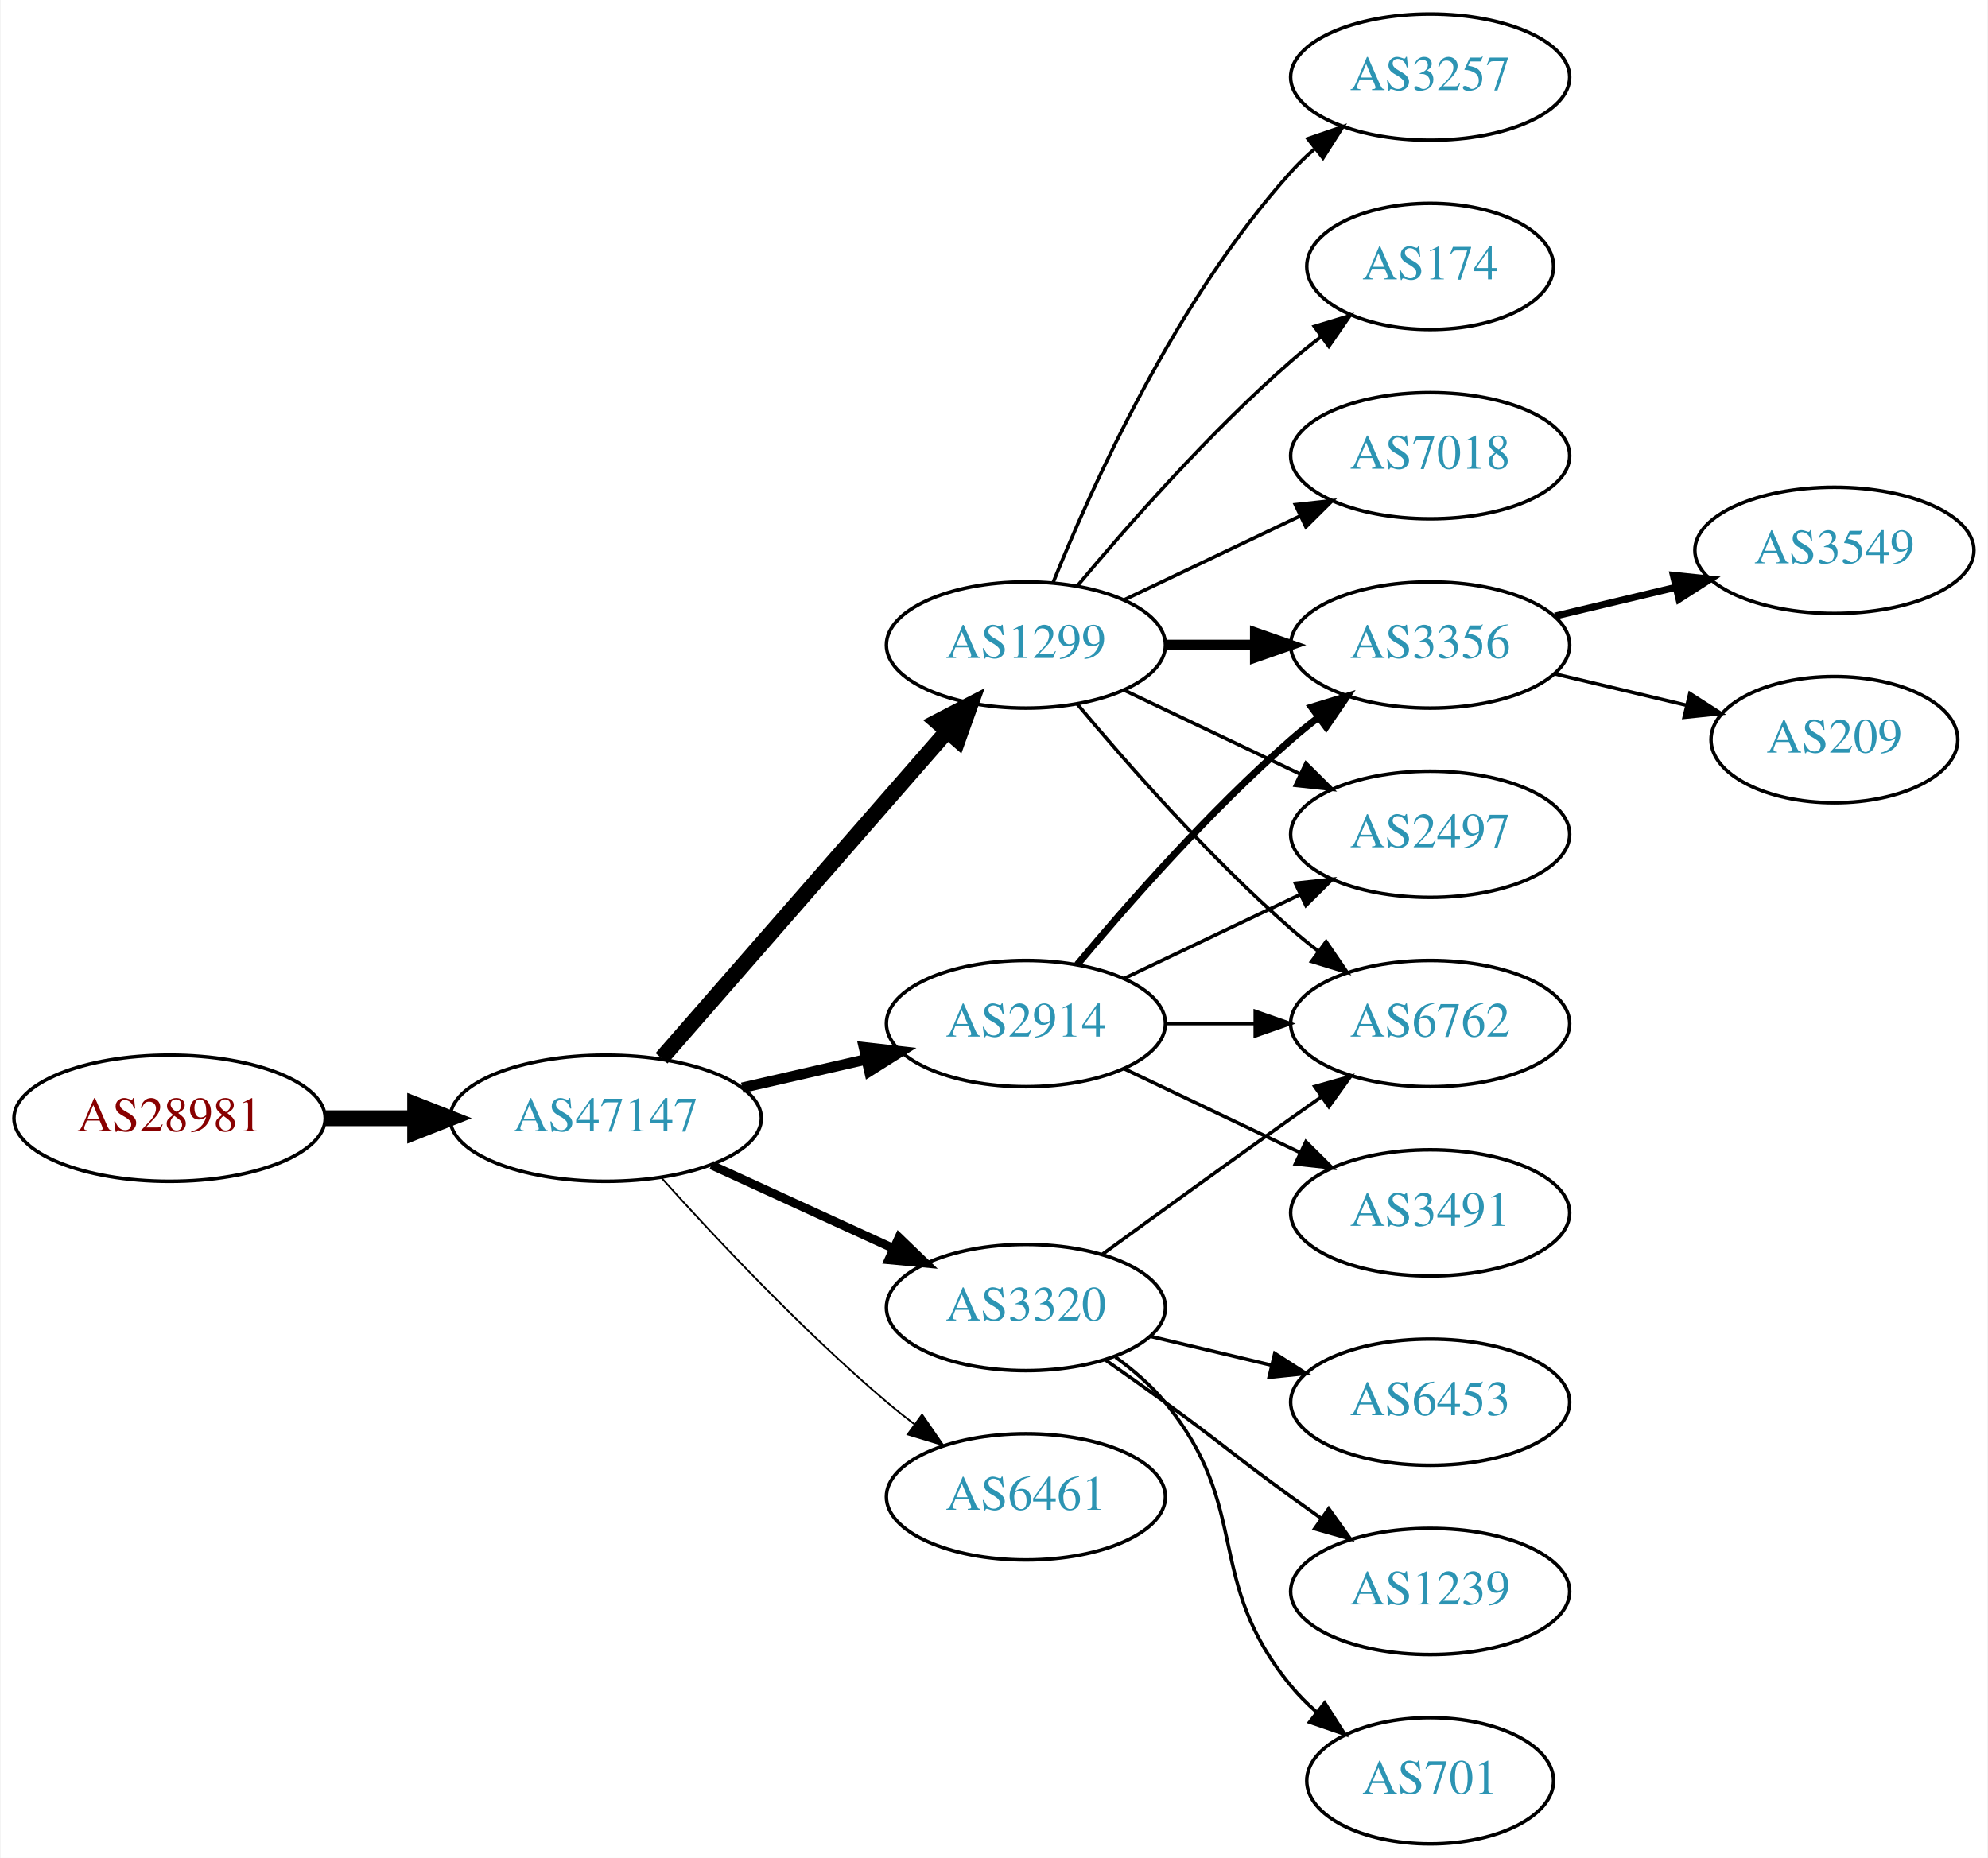
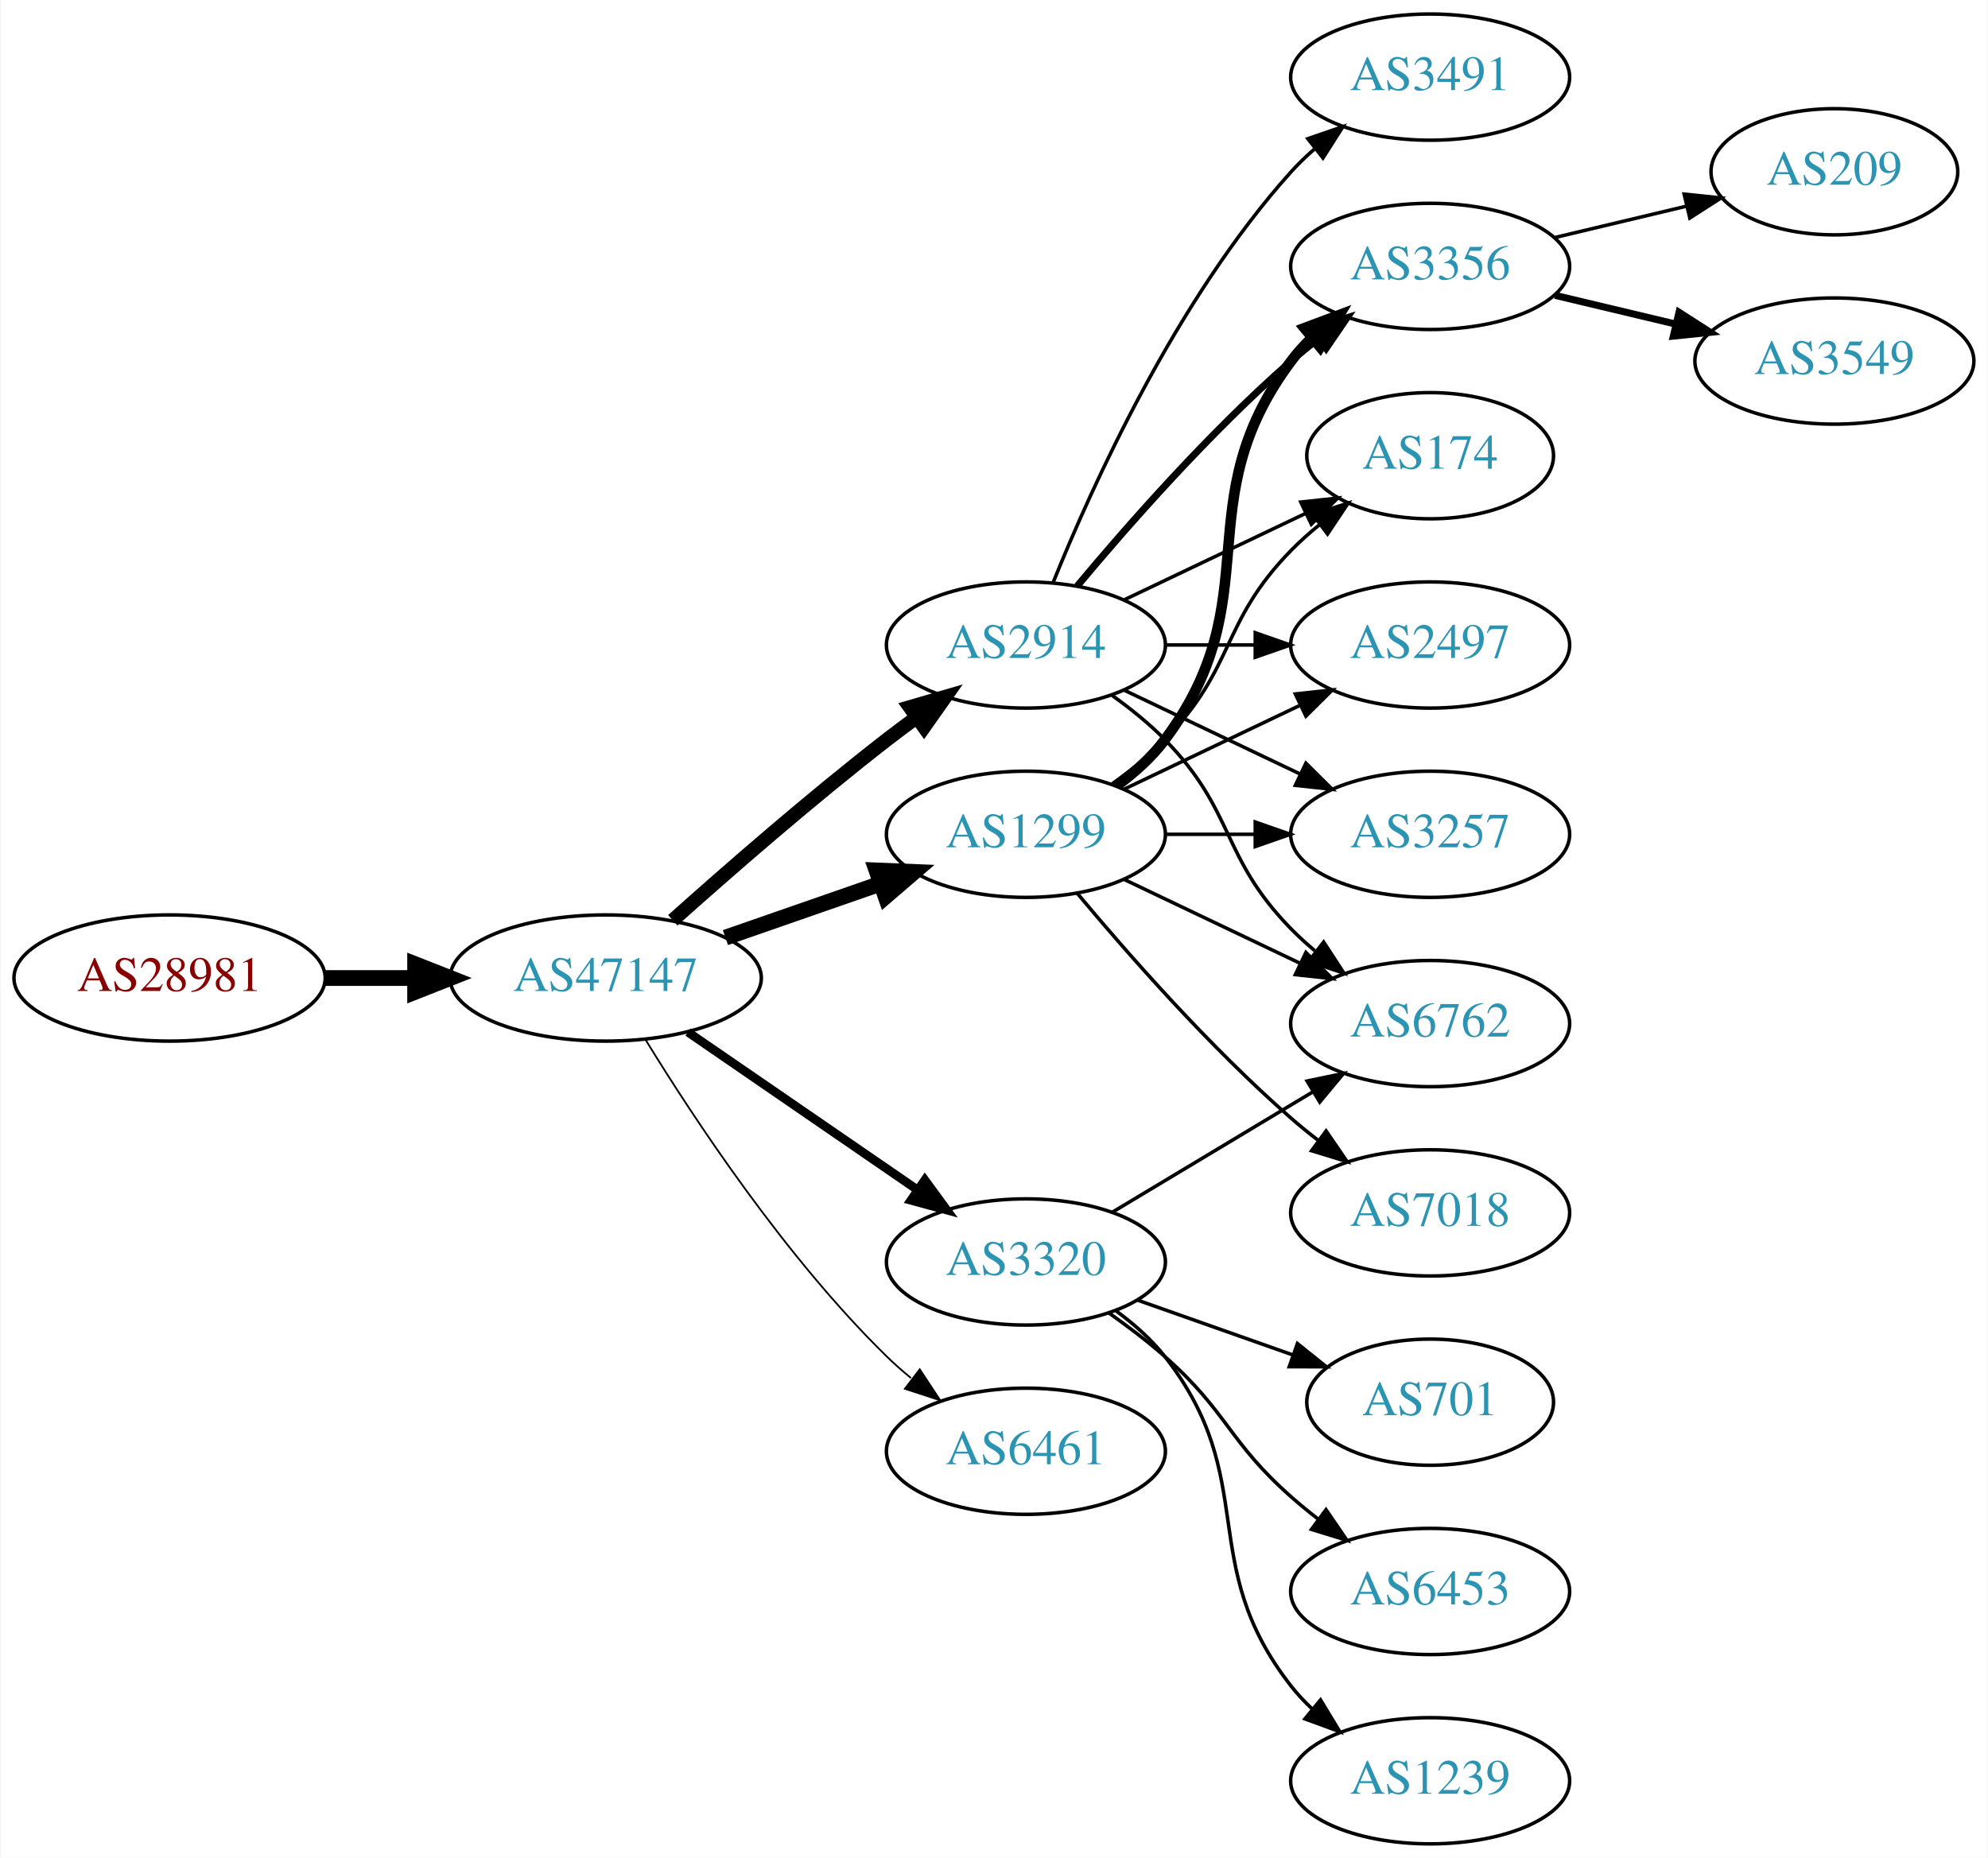
<svg xmlns="http://www.w3.org/2000/svg" xmlns:xlink="http://www.w3.org/1999/xlink" width="567pt" height="530pt" viewBox="0.00 0.00 566.66 530.00">
  <g id="graph0" class="graph" transform="scale(1 1) rotate(0) translate(4 526)">
    <polygon fill="white" stroke="none" points="-4,4 -4,-526 562.663,-526 562.663,4 -4,4" />
    <g id="node1" class="node">
      <g id="a_node1">
        <a xlink:href="/asn/28981" xlink:title="AS28981 ~ Styria Media IT [AT]">
-           <ellipse fill="#ffffff" stroke="black" cx="44.196" cy="-207" rx="44.393" ry="18" />
-           <text text-anchor="middle" x="44.196" y="-203.3" font-family="Times,serif" font-size="14.00" fill="#880000">AS28981</text>
+           <ellipse fill="#ffffff" stroke="black" cx="44.196" cy="-247" rx="44.393" ry="18" />
+           <text text-anchor="middle" x="44.196" y="-243.3" font-family="Times,serif" font-size="14.00" fill="#880000">AS28981</text>
        </a>
      </g>
    </g>
    <g id="node2" class="node">
      <g id="a_node2">
        <a xlink:href="/asn/47147" xlink:title="AS47147 ~ ANEXIA Internetdienstleistungs GmbH [AT]">
-           <ellipse fill="#ffffff" stroke="black" cx="168.588" cy="-207" rx="44.393" ry="18" />
-           <text text-anchor="middle" x="168.588" y="-203.3" font-family="Times,serif" font-size="14.00" fill="#2c94b3">AS47147</text>
+           <ellipse fill="#ffffff" stroke="black" cx="168.588" cy="-247" rx="44.393" ry="18" />
+           <text text-anchor="middle" x="168.588" y="-243.3" font-family="Times,serif" font-size="14.00" fill="#2c94b3">AS47147</text>
        </a>
      </g>
    </g>
    <g id="edge1" class="edge">
-       <path fill="none" stroke="black" stroke-width="4.5" d="M88.692,-207C96.898,-207 105.569,-207 114.041,-207" />
-       <polygon fill="black" stroke="black" stroke-width="4.5" points="114.233,-210.938 124.233,-207 114.233,-203.063 114.233,-210.938" />
+       <path fill="none" stroke="black" stroke-width="4.5" d="M88.692,-247C96.898,-247 105.569,-247 114.041,-247" />
+       <polygon fill="black" stroke="black" stroke-width="4.5" points="114.233,-250.938 124.233,-247 114.233,-243.063 114.233,-250.938" />
    </g>
    <g id="node3" class="node">
      <g id="a_node3">
        <a xlink:href="/asn/1299" xlink:title="AS1299 ~ Telia Carrier [EU]">
-           <ellipse fill="#ffffff" stroke="black" cx="288.431" cy="-342" rx="39.794" ry="18" />
-           <text text-anchor="middle" x="288.431" y="-338.3" font-family="Times,serif" font-size="14.00" fill="#2c94b3">AS1299</text>
+           <ellipse fill="#ffffff" stroke="black" cx="288.431" cy="-288" rx="39.794" ry="18" />
+           <text text-anchor="middle" x="288.431" y="-284.3" font-family="Times,serif" font-size="14.00" fill="#2c94b3">AS1299</text>
        </a>
      </g>
    </g>
    <g id="edge2" class="edge">
-       <path fill="none" stroke="black" stroke-width="4.5" d="M184.513,-224.098C205.056,-247.631 242.175,-290.155 265.771,-317.187" />
-       <polygon fill="black" stroke="black" stroke-width="4.5" points="263.085,-320.097 272.627,-325.041 269.017,-314.918 263.085,-320.097" />
+       <path fill="none" stroke="black" stroke-width="4.5" d="M202.728,-258.53C216.445,-263.302 232.484,-268.883 246.894,-273.896" />
+       <polygon fill="black" stroke="black" stroke-width="4.5" points="245.822,-277.692 256.56,-277.26 248.41,-270.255 245.822,-277.692" />
    </g>
    <g id="node4" class="node">
      <g id="a_node4">
-         <a xlink:href="/asn/2914" xlink:title="AS2914 ~ NTT America, Inc. [US]">
-           <ellipse fill="#ffffff" stroke="black" cx="288.431" cy="-234" rx="39.794" ry="18" />
-           <text text-anchor="middle" x="288.431" y="-230.3" font-family="Times,serif" font-size="14.00" fill="#2c94b3">AS2914</text>
+         <a xlink:href="/asn/3320" xlink:title="AS3320 ~ DTAG [DE]">
+           <ellipse fill="#ffffff" stroke="black" cx="288.431" cy="-166" rx="39.794" ry="18" />
+           <text text-anchor="middle" x="288.431" y="-162.3" font-family="Times,serif" font-size="14.00" fill="#2c94b3">AS3320</text>
        </a>
      </g>
    </g>
    <g id="edge3" class="edge">
-       <path fill="none" stroke="black" stroke-width="3" d="M207.523,-215.692C218.764,-218.267 231.176,-221.111 242.799,-223.774" />
-       <polygon fill="black" stroke="black" stroke-width="3" points="242.232,-227.235 252.761,-226.057 243.795,-220.412 242.232,-227.235" />
+       <path fill="none" stroke="black" stroke-width="2.5" d="M192.031,-231.574C210.612,-218.802 237.173,-200.545 257.553,-186.537" />
+       <polygon fill="black" stroke="black" stroke-width="2.5" points="259.609,-189.371 265.867,-180.822 255.643,-183.602 259.609,-189.371" />
    </g>
    <g id="node5" class="node">
      <g id="a_node5">
-         <a xlink:href="/asn/3320" xlink:title="AS3320 ~ DTAG [DE]">
-           <ellipse fill="#ffffff" stroke="black" cx="288.431" cy="-153" rx="39.794" ry="18" />
-           <text text-anchor="middle" x="288.431" y="-149.3" font-family="Times,serif" font-size="14.00" fill="#2c94b3">AS3320</text>
+         <a xlink:href="/asn/2914" xlink:title="AS2914 ~ NTT America, Inc. [US]">
+           <ellipse fill="#ffffff" stroke="black" cx="288.431" cy="-342" rx="39.794" ry="18" />
+           <text text-anchor="middle" x="288.431" y="-338.3" font-family="Times,serif" font-size="14.00" fill="#2c94b3">AS2914</text>
        </a>
      </g>
    </g>
    <g id="edge4" class="edge">
-       <path fill="none" stroke="black" stroke-width="2.5" d="M198.718,-193.652C214.329,-186.498 233.727,-177.609 250.399,-169.97" />
-       <polygon fill="black" stroke="black" stroke-width="2.5" points="252.218,-172.986 259.851,-165.638 249.302,-166.622 252.218,-172.986" />
+       <path fill="none" stroke="black" stroke-width="4" d="M187.715,-263.471C203.493,-277.585 227.161,-298.23 248.784,-315 251.519,-317.121 254.404,-319.278 257.316,-321.401" />
+       <polygon fill="black" stroke="black" stroke-width="4" points="255.317,-324.274 265.49,-327.236 259.385,-318.577 255.317,-324.274" />
    </g>
    <g id="node6" class="node">
      <g id="a_node6">
        <a xlink:href="/asn/6461" xlink:title="AS6461 ~ Zayo Bandwidth [US]">
-           <ellipse fill="#ffffff" stroke="black" cx="288.431" cy="-99" rx="39.794" ry="18" />
-           <text text-anchor="middle" x="288.431" y="-95.3" font-family="Times,serif" font-size="14.00" fill="#2c94b3">AS6461</text>
+           <ellipse fill="#ffffff" stroke="black" cx="288.431" cy="-112" rx="39.794" ry="18" />
+           <text text-anchor="middle" x="288.431" y="-108.3" font-family="Times,serif" font-size="14.00" fill="#2c94b3">AS6461</text>
        </a>
      </g>
    </g>
    <g id="edge5" class="edge">
-       <path fill="none" stroke="black" stroke-width="0.5" d="M184.521,-189.956C199.847,-172.903 224.782,-146.35 248.784,-126 251.281,-123.883 253.942,-121.768 256.653,-119.707" />
-       <polygon fill="black" stroke="black" stroke-width="0.5" points="258.819,-122.459 264.83,-113.734 254.69,-116.806 258.819,-122.459" />
+       <path fill="none" stroke="black" stroke-width="0.5" d="M179.854,-229.56C193.662,-207.009 219.851,-167.278 248.784,-139 250.924,-136.908 253.242,-134.863 255.642,-132.894" />
+       <polygon fill="black" stroke="black" stroke-width="0.5" points="258.152,-135.382 263.983,-126.536 253.908,-129.815 258.152,-135.382" />
    </g>
    <g id="node7" class="node">
      <g id="a_node7">
-         <a xlink:href="/asn/3257" xlink:title="AS3257 ~ GTT [DE]">
-           <ellipse fill="#ffffff" stroke="black" cx="403.724" cy="-504" rx="39.794" ry="18" />
-           <text text-anchor="middle" x="403.724" y="-500.3" font-family="Times,serif" font-size="14.00" fill="#2c94b3">AS3257</text>
+         <a xlink:href="/asn/3356" xlink:title="AS3356 ~ Level 3 Parent, LLC [US]">
+           <ellipse fill="#ffffff" stroke="black" cx="403.724" cy="-450" rx="39.794" ry="18" />
+           <text text-anchor="middle" x="403.724" y="-446.3" font-family="Times,serif" font-size="14.00" fill="#2c94b3">AS3356</text>
        </a>
      </g>
    </g>
    <g id="edge6" class="edge">
-       <path fill="none" stroke="black" d="M296.179,-359.787C307.23,-387.243 331.283,-440.578 364.077,-477 366.08,-479.224 368.298,-481.363 370.631,-483.397" />
-       <polygon fill="black" stroke="black" points="368.829,-486.433 378.85,-489.873 373.161,-480.935 368.829,-486.433" />
+       <path fill="none" stroke="black" stroke-width="3" d="M314.362,-301.882C319.438,-305.611 324.356,-310.016 328.077,-315 358.349,-355.542 333.806,-382.458 364.077,-423 365.822,-425.336 367.829,-427.545 369.992,-429.617" />
+       <polygon fill="black" stroke="black" stroke-width="3" points="367.87,-432.405 377.793,-436.118 372.352,-427.027 367.87,-432.405" />
    </g>
    <g id="node8" class="node">
      <g id="a_node8">
-         <a xlink:href="/asn/3356" xlink:title="AS3356 ~ Level 3 Parent, LLC [US]">
-           <ellipse fill="#ffffff" stroke="black" cx="403.724" cy="-342" rx="39.794" ry="18" />
-           <text text-anchor="middle" x="403.724" y="-338.3" font-family="Times,serif" font-size="14.00" fill="#2c94b3">AS3356</text>
+         <a xlink:href="/asn/174" xlink:title="AS174 ~ Cogent Communications [US]">
+           <ellipse fill="#ffffff" stroke="black" cx="403.724" cy="-396" rx="35.194" ry="18" />
+           <text text-anchor="middle" x="403.724" y="-392.3" font-family="Times,serif" font-size="14.00" fill="#2c94b3">AS174</text>
        </a>
      </g>
    </g>
    <g id="edge7" class="edge">
-       <path fill="none" stroke="black" stroke-width="3" d="M328.103,-342C336.306,-342 345.07,-342 353.602,-342" />
-       <polygon fill="black" stroke="black" stroke-width="3" points="353.841,-345.5 363.841,-342 353.841,-338.5 353.841,-345.5" />
+       <path fill="none" stroke="black" d="M313.025,-302.389C318.281,-306.148 323.613,-310.437 328.077,-315 348.25,-335.617 343.905,-348.383 364.077,-369 366.556,-371.534 369.303,-373.983 372.156,-376.304" />
+       <polygon fill="black" stroke="black" points="370.247,-379.248 380.341,-382.468 374.458,-373.657 370.247,-379.248" />
    </g>
    <g id="node9" class="node">
      <g id="a_node9">
+         <a xlink:href="/asn/2497" xlink:title="AS2497 ~ Internet Initiative Japan Inc. [JP]">
+           <ellipse fill="#ffffff" stroke="black" cx="403.724" cy="-342" rx="39.794" ry="18" />
+           <text text-anchor="middle" x="403.724" y="-338.3" font-family="Times,serif" font-size="14.00" fill="#2c94b3">AS2497</text>
+         </a>
+       </g>
+     </g>
+     <g id="edge8" class="edge">
+       <path fill="none" stroke="black" d="M316.567,-300.934C331.561,-308.081 350.382,-317.052 366.605,-324.785" />
+       <polygon fill="black" stroke="black" points="365.276,-328.028 375.809,-329.171 368.288,-321.709 365.276,-328.028" />
+     </g>
+     <g id="node10" class="node">
+       <g id="a_node10">
+         <a xlink:href="/asn/3257" xlink:title="AS3257 ~ GTT [DE]">
+           <ellipse fill="#ffffff" stroke="black" cx="403.724" cy="-288" rx="39.794" ry="18" />
+           <text text-anchor="middle" x="403.724" y="-284.3" font-family="Times,serif" font-size="14.00" fill="#2c94b3">AS3257</text>
+         </a>
+       </g>
+     </g>
+     <g id="edge9" class="edge">
+       <path fill="none" stroke="black" d="M328.103,-288C336.306,-288 345.07,-288 353.602,-288" />
+       <polygon fill="black" stroke="black" points="353.841,-291.5 363.841,-288 353.841,-284.5 353.841,-291.5" />
+     </g>
+     <g id="node11" class="node">
+       <g id="a_node11">
        <a xlink:href="/asn/6762" xlink:title="AS6762 ~ TELECOM ITALIA SPARKLE S.p.A. [IT]">
          <ellipse fill="#ffffff" stroke="black" cx="403.724" cy="-234" rx="39.794" ry="18" />
          <text text-anchor="middle" x="403.724" y="-230.3" font-family="Times,serif" font-size="14.00" fill="#2c94b3">AS6762</text>
        </a>
      </g>
    </g>
-     <g id="edge8" class="edge">
-       <path fill="none" stroke="black" d="M303.061,-325.183C317.343,-308.071 340.89,-281.255 364.077,-261 366.543,-258.846 369.182,-256.706 371.879,-254.628" />
-       <polygon fill="black" stroke="black" points="374.052,-257.375 380.033,-248.63 369.904,-251.736 374.052,-257.375" />
-     </g>
-     <g id="node10" class="node">
-       <g id="a_node10">
-         <a xlink:href="/asn/2497" xlink:title="AS2497 ~ Internet Initiative Japan Inc. [JP]">
-           <ellipse fill="#ffffff" stroke="black" cx="403.724" cy="-288" rx="39.794" ry="18" />
-           <text text-anchor="middle" x="403.724" y="-284.3" font-family="Times,serif" font-size="14.00" fill="#2c94b3">AS2497</text>
-         </a>
-       </g>
-     </g>
-     <g id="edge9" class="edge">
-       <path fill="none" stroke="black" d="M316.567,-329.066C331.561,-321.919 350.382,-312.948 366.605,-305.215" />
-       <polygon fill="black" stroke="black" points="368.288,-308.291 375.809,-300.829 365.276,-301.972 368.288,-308.291" />
-     </g>
-     <g id="node11" class="node">
-       <g id="a_node11">
-         <a xlink:href="/asn/174" xlink:title="AS174 ~ Cogent Communications [US]">
-           <ellipse fill="#ffffff" stroke="black" cx="403.724" cy="-450" rx="35.194" ry="18" />
-           <text text-anchor="middle" x="403.724" y="-446.3" font-family="Times,serif" font-size="14.00" fill="#2c94b3">AS174</text>
-         </a>
-       </g>
-     </g>
    <g id="edge10" class="edge">
-       <path fill="none" stroke="black" d="M303.061,-358.817C317.343,-375.929 340.89,-402.745 364.077,-423 366.747,-425.332 369.62,-427.648 372.55,-429.886" />
-       <polygon fill="black" stroke="black" points="370.701,-432.87 380.841,-435.939 374.828,-427.216 370.701,-432.87" />
+       <path fill="none" stroke="black" d="M316.567,-275.066C331.561,-267.919 350.382,-258.948 366.605,-251.215" />
+       <polygon fill="black" stroke="black" points="368.288,-254.291 375.809,-246.829 365.276,-247.972 368.288,-254.291" />
    </g>
    <g id="node12" class="node">
      <g id="a_node12">
        <a xlink:href="/asn/7018" xlink:title="AS7018 ~ AT&amp;T Services, Inc. [US]">
-           <ellipse fill="#ffffff" stroke="black" cx="403.724" cy="-396" rx="39.794" ry="18" />
-           <text text-anchor="middle" x="403.724" y="-392.3" font-family="Times,serif" font-size="14.00" fill="#2c94b3">AS7018</text>
+           <ellipse fill="#ffffff" stroke="black" cx="403.724" cy="-180" rx="39.794" ry="18" />
+           <text text-anchor="middle" x="403.724" y="-176.3" font-family="Times,serif" font-size="14.00" fill="#2c94b3">AS7018</text>
        </a>
      </g>
    </g>
    <g id="edge11" class="edge">
-       <path fill="none" stroke="black" d="M316.567,-354.934C331.561,-362.081 350.382,-371.052 366.605,-378.785" />
-       <polygon fill="black" stroke="black" points="365.276,-382.028 375.809,-383.171 368.288,-375.709 365.276,-382.028" />
+       <path fill="none" stroke="black" d="M303.061,-271.183C317.343,-254.071 340.89,-227.255 364.077,-207 366.543,-204.846 369.182,-202.706 371.879,-200.628" />
+       <polygon fill="black" stroke="black" points="374.052,-203.375 380.033,-194.63 369.904,-197.736 374.052,-203.375" />
    </g>
    <g id="edge12" class="edge">
-       <path fill="none" stroke="black" stroke-width="2" d="M303.061,-250.817C317.343,-267.929 340.89,-294.745 364.077,-315 366.543,-317.154 369.182,-319.294 371.879,-321.372" />
-       <polygon fill="black" stroke="black" stroke-width="2" points="369.904,-324.264 380.033,-327.37 374.052,-318.625 369.904,-324.264" />
-     </g>
-     <g id="edge14" class="edge">
-       <path fill="none" stroke="black" d="M328.103,-234C336.306,-234 345.07,-234 353.602,-234" />
-       <polygon fill="black" stroke="black" points="353.841,-237.5 363.841,-234 353.841,-230.5 353.841,-237.5" />
-     </g>
-     <g id="edge13" class="edge">
-       <path fill="none" stroke="black" d="M316.567,-246.934C331.561,-254.081 350.382,-263.052 366.605,-270.785" />
-       <polygon fill="black" stroke="black" points="365.276,-274.028 375.809,-275.171 368.288,-267.709 365.276,-274.028" />
+       <path fill="none" stroke="black" d="M313.181,-180.255C329.797,-190.229 352.193,-203.671 370.43,-214.617" />
+       <polygon fill="black" stroke="black" points="368.63,-217.618 379.005,-219.764 372.232,-211.616 368.63,-217.618" />
    </g>
    <g id="node13" class="node">
      <g id="a_node13">
-         <a xlink:href="/asn/3491" xlink:title="AS3491 ~ PCCW Global, Inc. [US]">
-           <ellipse fill="#ffffff" stroke="black" cx="403.724" cy="-180" rx="39.794" ry="18" />
-           <text text-anchor="middle" x="403.724" y="-176.3" font-family="Times,serif" font-size="14.00" fill="#2c94b3">AS3491</text>
-         </a>
-       </g>
-     </g>
-     <g id="edge15" class="edge">
-       <path fill="none" stroke="black" d="M316.567,-221.066C331.561,-213.919 350.382,-204.948 366.605,-197.215" />
-       <polygon fill="black" stroke="black" points="368.288,-200.291 375.809,-192.829 365.276,-193.972 368.288,-200.291" />
-     </g>
-     <g id="edge19" class="edge">
-       <path fill="none" stroke="black" d="M310.279,-168.222C325.213,-179.091 345.827,-194.025 364.077,-207 366.898,-209.005 369.841,-211.085 372.789,-213.159" />
-       <polygon fill="black" stroke="black" points="370.816,-216.05 381.013,-218.926 374.835,-210.319 370.816,-216.05" />
+         <a xlink:href="/asn/701" xlink:title="AS701 ~ UUNET [US]">
+           <ellipse fill="#ffffff" stroke="black" cx="403.724" cy="-126" rx="35.194" ry="18" />
+           <text text-anchor="middle" x="403.724" y="-122.3" font-family="Times,serif" font-size="14.00" fill="#2c94b3">AS701</text>
+         </a>
+       </g>
+     </g>
+     <g id="edge13" class="edge">
+       <path fill="none" stroke="black" d="M320.389,-155.07C334.016,-150.258 350.159,-144.559 364.526,-139.486" />
+       <polygon fill="black" stroke="black" points="365.871,-142.723 374.135,-136.094 363.54,-136.123 365.871,-142.723" />
    </g>
    <g id="node14" class="node">
      <g id="a_node14">
        <a xlink:href="/asn/6453" xlink:title="AS6453 ~ TATA COMMUNICATIONS (AMERICA) INC [US]">
-           <ellipse fill="#ffffff" stroke="black" cx="403.724" cy="-126" rx="39.794" ry="18" />
-           <text text-anchor="middle" x="403.724" y="-122.3" font-family="Times,serif" font-size="14.00" fill="#2c94b3">AS6453</text>
-         </a>
-       </g>
-     </g>
-     <g id="edge16" class="edge">
-       <path fill="none" stroke="black" d="M324.038,-144.752C334.909,-142.162 347.064,-139.265 358.506,-136.538" />
-       <polygon fill="black" stroke="black" points="359.412,-139.92 368.328,-134.197 357.789,-133.111 359.412,-139.92" />
+           <ellipse fill="#ffffff" stroke="black" cx="403.724" cy="-72" rx="39.794" ry="18" />
+           <text text-anchor="middle" x="403.724" y="-68.3" font-family="Times,serif" font-size="14.00" fill="#2c94b3">AS6453</text>
+         </a>
+       </g>
+     </g>
+     <g id="edge14" class="edge">
+       <path fill="none" stroke="black" d="M312.158,-151.411C317.558,-147.6 323.171,-143.337 328.077,-139 345.997,-123.159 346.158,-114.841 364.077,-99 366.53,-96.832 369.16,-94.682 371.852,-92.597" />
+       <polygon fill="black" stroke="black" points="374.028,-95.342 379.997,-86.589 369.872,-89.709 374.028,-95.342" />
    </g>
    <g id="node15" class="node">
      <g id="a_node15">
        <a xlink:href="/asn/1239" xlink:title="AS1239 ~ Sprint [US]">
-           <ellipse fill="#ffffff" stroke="black" cx="403.724" cy="-72" rx="39.794" ry="18" />
-           <text text-anchor="middle" x="403.724" y="-68.3" font-family="Times,serif" font-size="14.00" fill="#2c94b3">AS1239</text>
-         </a>
-       </g>
+           <ellipse fill="#ffffff" stroke="black" cx="403.724" cy="-18" rx="39.794" ry="18" />
+           <text text-anchor="middle" x="403.724" y="-14.3" font-family="Times,serif" font-size="14.00" fill="#2c94b3">AS1239</text>
+         </a>
+       </g>
+     </g>
+     <g id="edge15" class="edge">
+       <path fill="none" stroke="black" d="M314.2,-151.995C319.285,-148.272 324.247,-143.901 328.077,-139 355.625,-103.751 336.53,-80.249 364.077,-45 365.873,-42.703 367.917,-40.522 370.106,-38.469" />
+       <polygon fill="black" stroke="black" points="372.461,-41.064 377.954,-32.005 368.01,-35.661 372.461,-41.064" />
    </g>
    <g id="edge17" class="edge">
-       <path fill="none" stroke="black" d="M311.188,-137.991C316.722,-134.121 322.641,-129.936 328.077,-126 344.277,-114.271 347.877,-110.729 364.077,-99 366.88,-96.971 369.812,-94.875 372.752,-92.79" />
-       <polygon fill="black" stroke="black" points="374.803,-95.627 380.967,-87.009 370.775,-89.903 374.803,-95.627" />
+       <path fill="none" stroke="black" stroke-width="2" d="M303.061,-358.817C317.343,-375.929 340.89,-402.745 364.077,-423 366.543,-425.154 369.182,-427.294 371.879,-429.372" />
+       <polygon fill="black" stroke="black" stroke-width="2" points="369.904,-432.264 380.033,-435.37 374.052,-426.625 369.904,-432.264" />
+     </g>
+     <g id="edge20" class="edge">
+       <path fill="none" stroke="black" d="M316.567,-354.934C331.999,-362.29 351.485,-371.577 368.02,-379.459" />
+       <polygon fill="black" stroke="black" points="366.828,-382.768 377.361,-383.911 369.84,-376.449 366.828,-382.768" />
+     </g>
+     <g id="edge19" class="edge">
+       <path fill="none" stroke="black" d="M328.103,-342C336.306,-342 345.07,-342 353.602,-342" />
+       <polygon fill="black" stroke="black" points="353.841,-345.5 363.841,-342 353.841,-338.5 353.841,-345.5" />
+     </g>
+     <g id="edge18" class="edge">
+       <path fill="none" stroke="black" d="M316.567,-329.066C331.561,-321.919 350.382,-312.948 366.605,-305.215" />
+       <polygon fill="black" stroke="black" points="368.288,-308.291 375.809,-300.829 365.276,-301.972 368.288,-308.291" />
+     </g>
+     <g id="edge21" class="edge">
+       <path fill="none" stroke="black" d="M313.025,-327.611C318.281,-323.852 323.613,-319.563 328.077,-315 348.25,-294.383 343.905,-281.617 364.077,-261 366.17,-258.861 368.453,-256.782 370.83,-254.79" />
+       <polygon fill="black" stroke="black" points="373.349,-257.268 379.13,-248.389 369.074,-251.725 373.349,-257.268" />
    </g>
    <g id="node16" class="node">
      <g id="a_node16">
-         <a xlink:href="/asn/701" xlink:title="AS701 ~ UUNET [US]">
-           <ellipse fill="#ffffff" stroke="black" cx="403.724" cy="-18" rx="35.194" ry="18" />
-           <text text-anchor="middle" x="403.724" y="-14.3" font-family="Times,serif" font-size="14.00" fill="#2c94b3">AS701</text>
-         </a>
-       </g>
-     </g>
-     <g id="edge18" class="edge">
-       <path fill="none" stroke="black" d="M314.012,-138.844C319.106,-135.128 324.12,-130.799 328.077,-126 353.142,-95.606 339.013,-75.394 364.077,-45 366.212,-42.411 368.655,-39.959 371.251,-37.666" />
-       <polygon fill="black" stroke="black" points="373.66,-40.224 379.35,-31.288 369.329,-34.725 373.66,-40.224" />
+         <a xlink:href="/asn/3491" xlink:title="AS3491 ~ PCCW Global, Inc. [US]">
+           <ellipse fill="#ffffff" stroke="black" cx="403.724" cy="-504" rx="39.794" ry="18" />
+           <text text-anchor="middle" x="403.724" y="-500.3" font-family="Times,serif" font-size="14.00" fill="#2c94b3">AS3491</text>
+         </a>
+       </g>
+     </g>
+     <g id="edge16" class="edge">
+       <path fill="none" stroke="black" d="M296.179,-359.787C307.23,-387.243 331.283,-440.578 364.077,-477 366.08,-479.224 368.298,-481.363 370.631,-483.397" />
+       <polygon fill="black" stroke="black" points="368.829,-486.433 378.85,-489.873 373.161,-480.935 368.829,-486.433" />
    </g>
    <g id="node17" class="node">
      <g id="a_node17">
-         <a xlink:href="/asn/3549" xlink:title="AS3549 ~ Level 3 Parent, LLC [US]">
-           <ellipse fill="#ffffff" stroke="black" cx="519.017" cy="-369" rx="39.794" ry="18" />
-           <text text-anchor="middle" x="519.017" y="-365.3" font-family="Times,serif" font-size="14.00" fill="#2c94b3">AS3549</text>
-         </a>
-       </g>
-     </g>
-     <g id="edge20" class="edge">
-       <path fill="none" stroke="black" stroke-width="2" d="M439.331,-350.248C450.202,-352.838 462.357,-355.735 473.799,-358.462" />
-       <polygon fill="black" stroke="black" stroke-width="2" points="473.082,-361.889 483.621,-360.803 474.705,-355.08 473.082,-361.889" />
+         <a xlink:href="/asn/209" xlink:title="AS209 ~ CenturyLink Communications, LLC [US]">
+           <ellipse fill="#ffffff" stroke="black" cx="519.017" cy="-477" rx="35.194" ry="18" />
+           <text text-anchor="middle" x="519.017" y="-473.3" font-family="Times,serif" font-size="14.00" fill="#2c94b3">AS209</text>
+         </a>
+       </g>
+     </g>
+     <g id="edge22" class="edge">
+       <path fill="none" stroke="black" d="M439.331,-458.248C451.125,-461.058 464.43,-464.229 476.698,-467.153" />
+       <polygon fill="black" stroke="black" points="476.164,-470.624 486.703,-469.537 477.787,-463.814 476.164,-470.624" />
    </g>
    <g id="node18" class="node">
      <g id="a_node18">
-         <a xlink:href="/asn/209" xlink:title="AS209 ~ CenturyLink Communications, LLC [US]">
-           <ellipse fill="#ffffff" stroke="black" cx="519.017" cy="-315" rx="35.194" ry="18" />
-           <text text-anchor="middle" x="519.017" y="-311.3" font-family="Times,serif" font-size="14.00" fill="#2c94b3">AS209</text>
-         </a>
-       </g>
-     </g>
-     <g id="edge21" class="edge">
-       <path fill="none" stroke="black" d="M439.331,-333.752C451.125,-330.942 464.43,-327.771 476.698,-324.847" />
-       <polygon fill="black" stroke="black" points="477.787,-328.186 486.703,-322.463 476.164,-321.376 477.787,-328.186" />
+         <a xlink:href="/asn/3549" xlink:title="AS3549 ~ Level 3 Parent, LLC [US]">
+           <ellipse fill="#ffffff" stroke="black" cx="519.017" cy="-423" rx="39.794" ry="18" />
+           <text text-anchor="middle" x="519.017" y="-419.3" font-family="Times,serif" font-size="14.00" fill="#2c94b3">AS3549</text>
+         </a>
+       </g>
+     </g>
+     <g id="edge23" class="edge">
+       <path fill="none" stroke="black" stroke-width="2" d="M439.331,-441.752C450.202,-439.162 462.357,-436.265 473.799,-433.538" />
+       <polygon fill="black" stroke="black" stroke-width="2" points="474.705,-436.92 483.621,-431.197 473.082,-430.111 474.705,-436.92" />
    </g>
  </g>
</svg>
